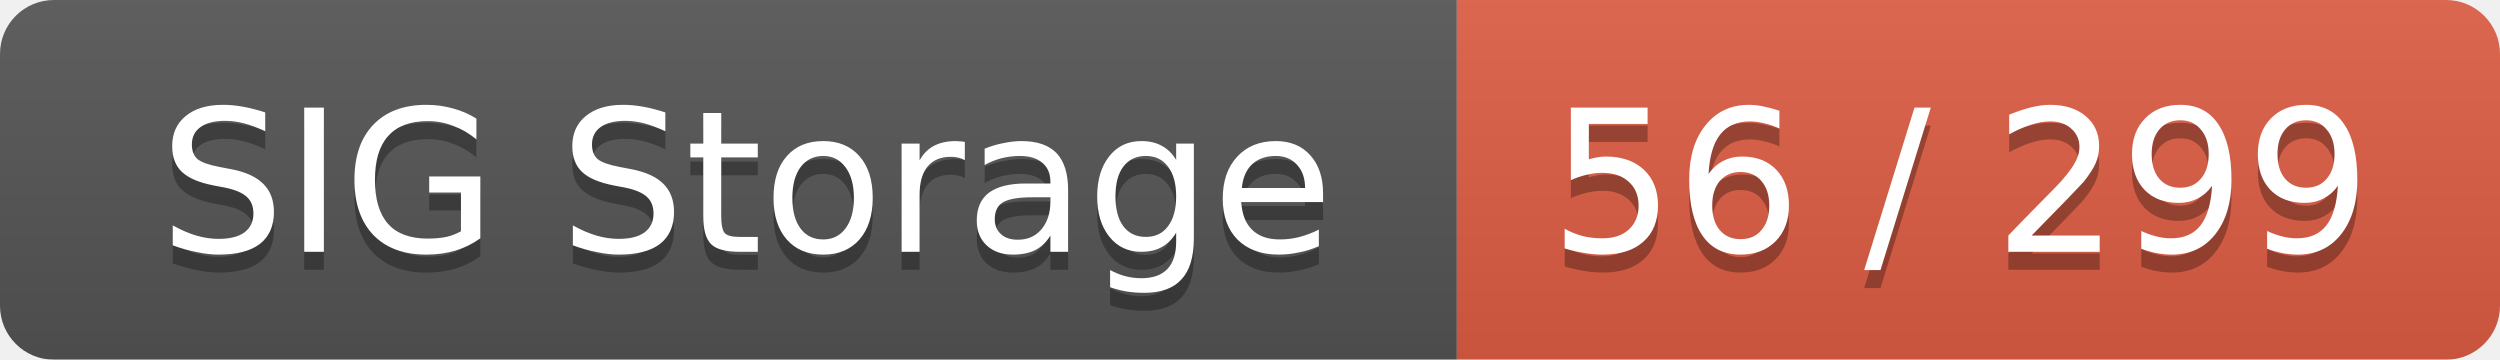
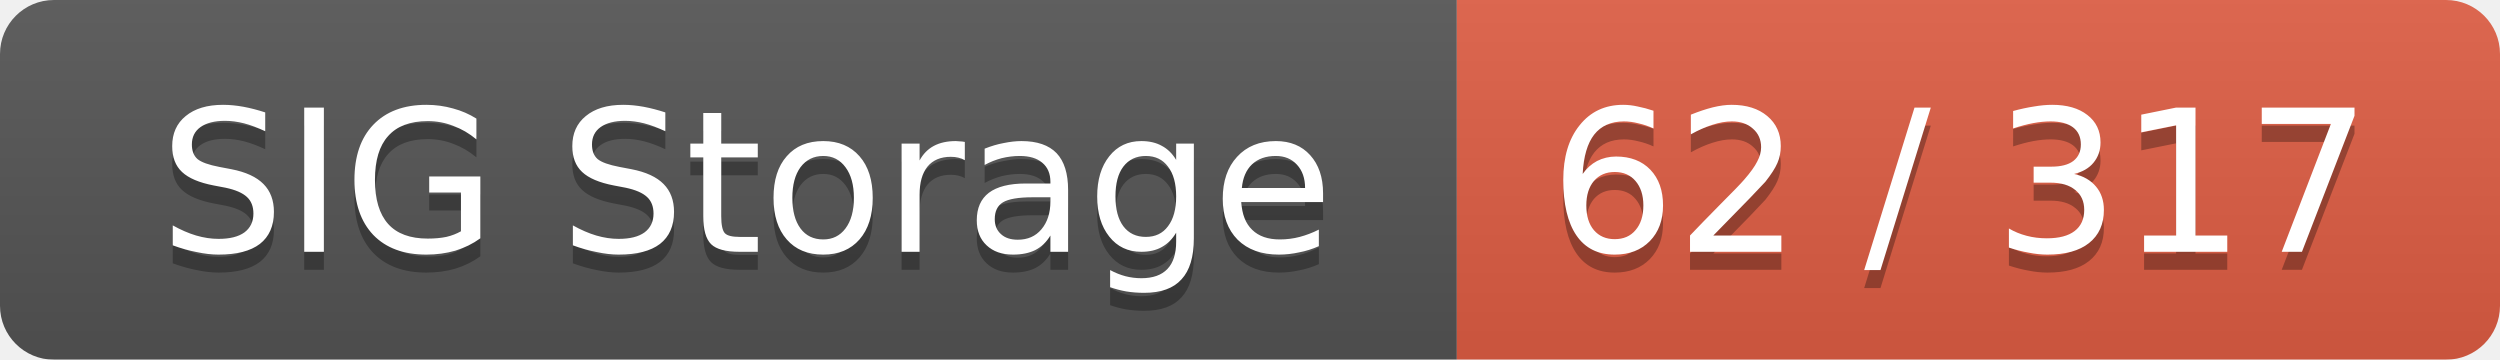
<svg xmlns="http://www.w3.org/2000/svg" width="139" height="20">
  <linearGradient id="smooth" x2="0" y2="100%">
    <stop offset="0" stop-color="#bbb" stop-opacity=".1" />
    <stop offset="1" stop-opacity=".1" />
  </linearGradient>
  <mask id="round">
    <rect width="139" height="20" rx="3" fill="#fff" />
  </mask>
  <g mask="url(#round)">
    <rect width="81" height="20" fill="#555" />
    <rect x="81" width="58" height="20" fill="#e05d44" />
    <rect width="139" height="20" fill="url(#smooth)" />
  </g>
  <g fill="#fff" text-anchor="middle" font-family="DejaVu Sans,Verdana,Geneva,sans-serif" font-size="11">
    <text x="41.5" y="15" fill="#010101" fill-opacity=".3">SIG Storage</text>
    <text x="41.5" y="14">SIG Storage</text>
-     <text x="109" y="15" fill="#010101" fill-opacity=".3">56 / 299</text>
-     <text x="109" y="14">56 / 299</text>
+     <text x="109" y="15" fill="#010101" fill-opacity=".3">62 / 317</text>
+     <text x="109" y="14">62 / 317</text>
  </g>
</svg>
